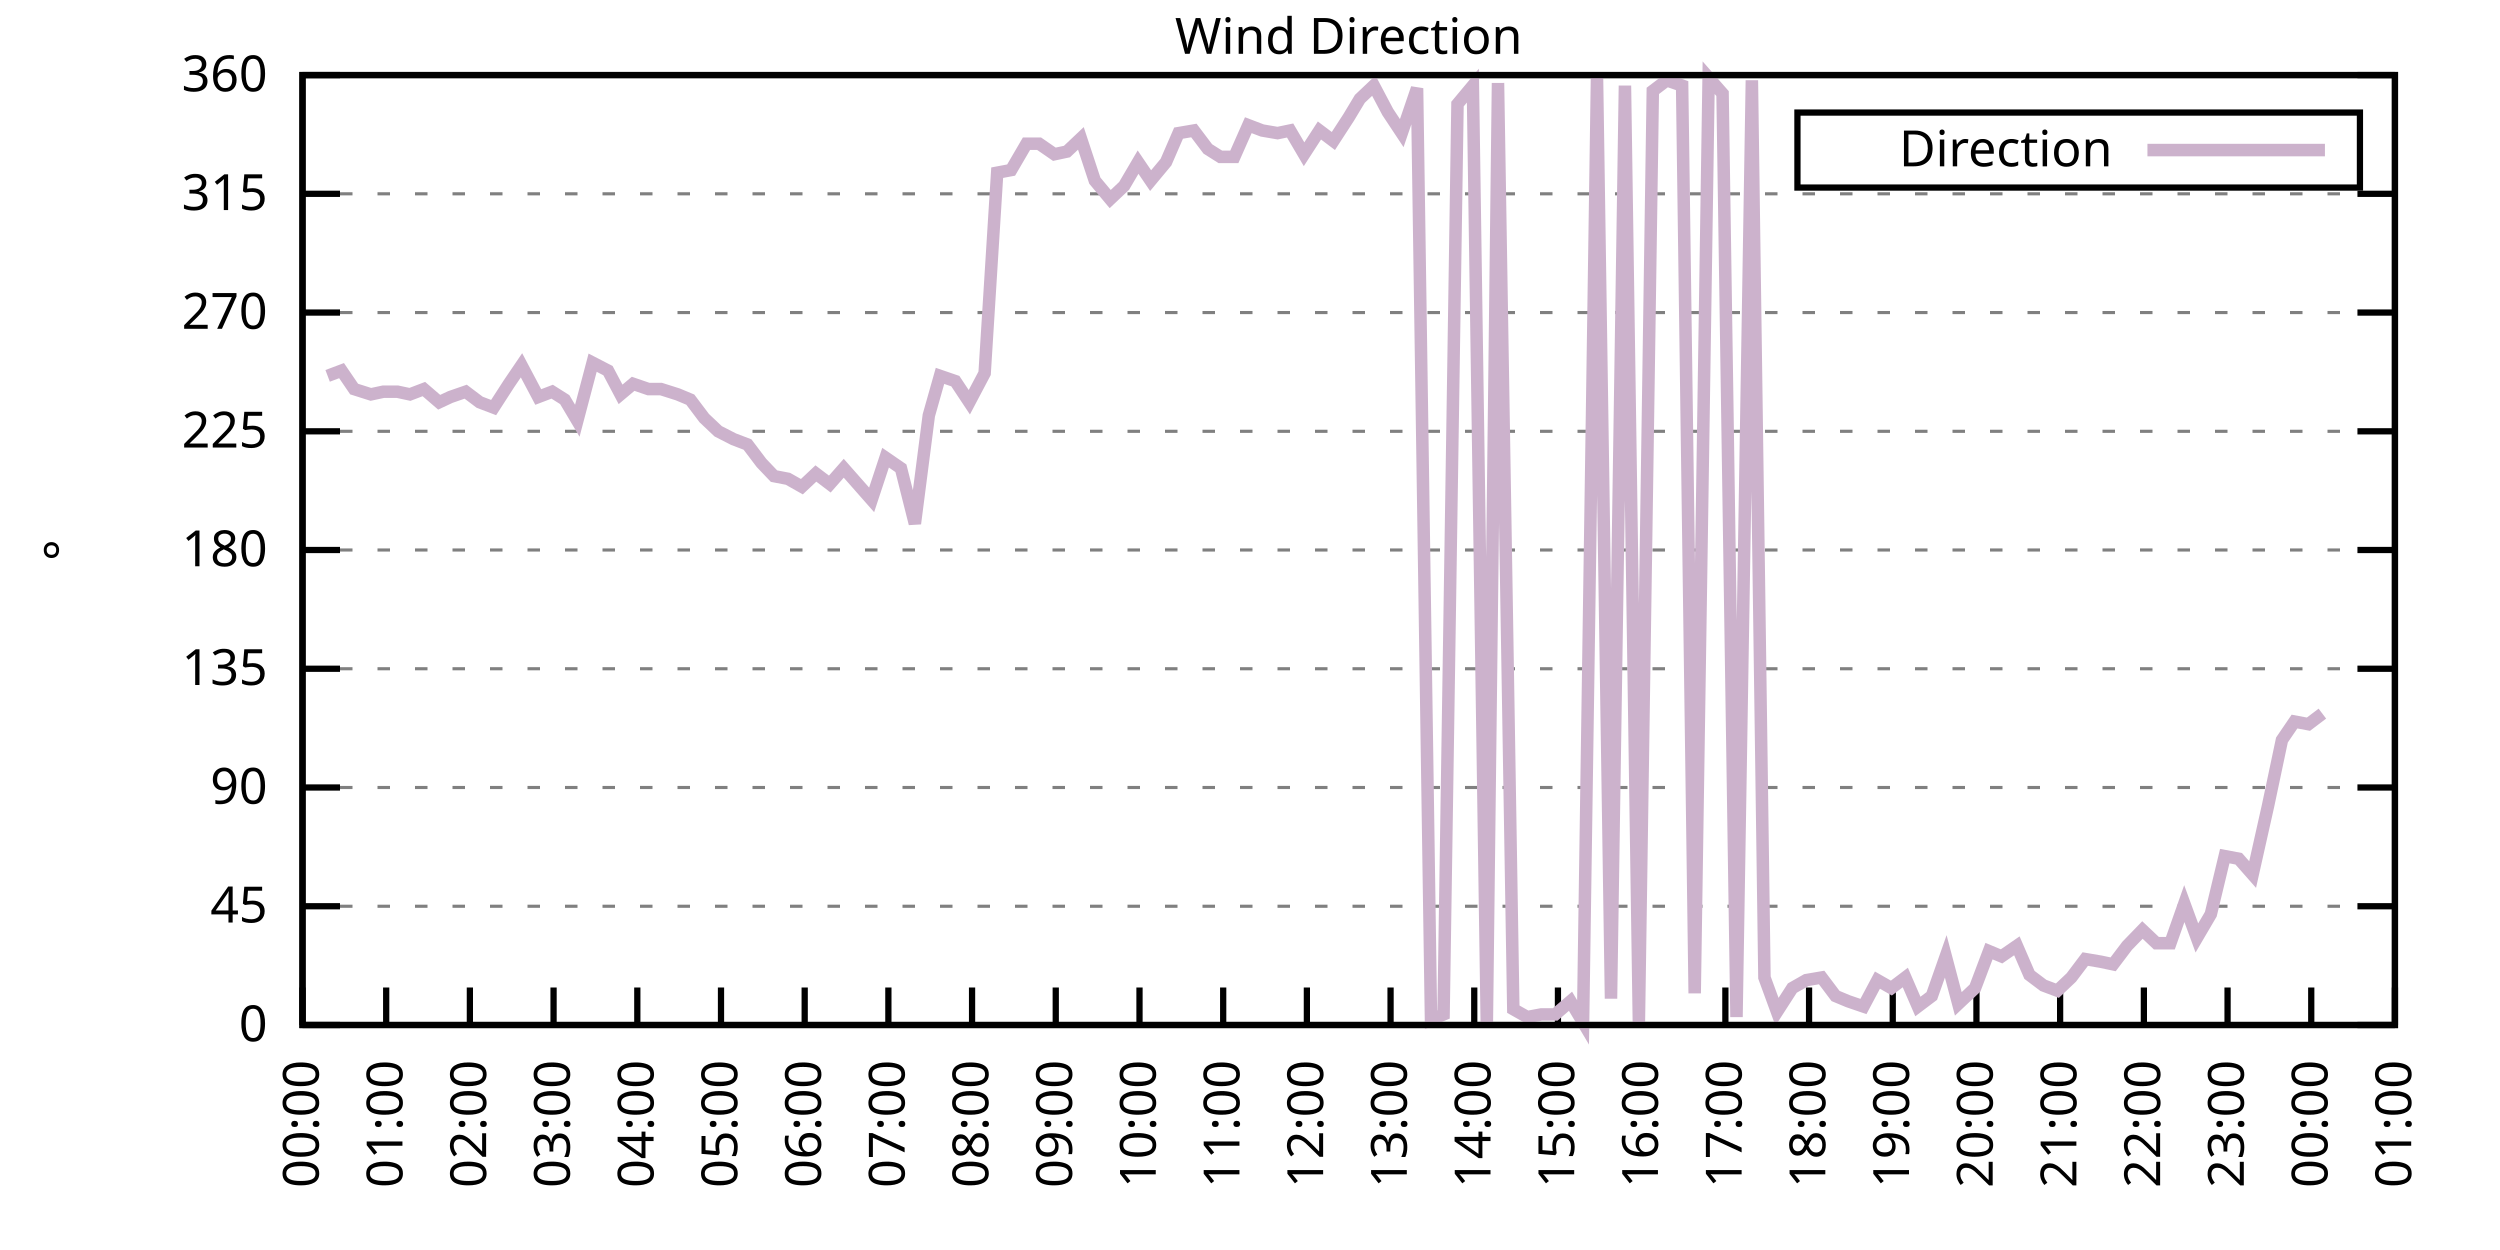
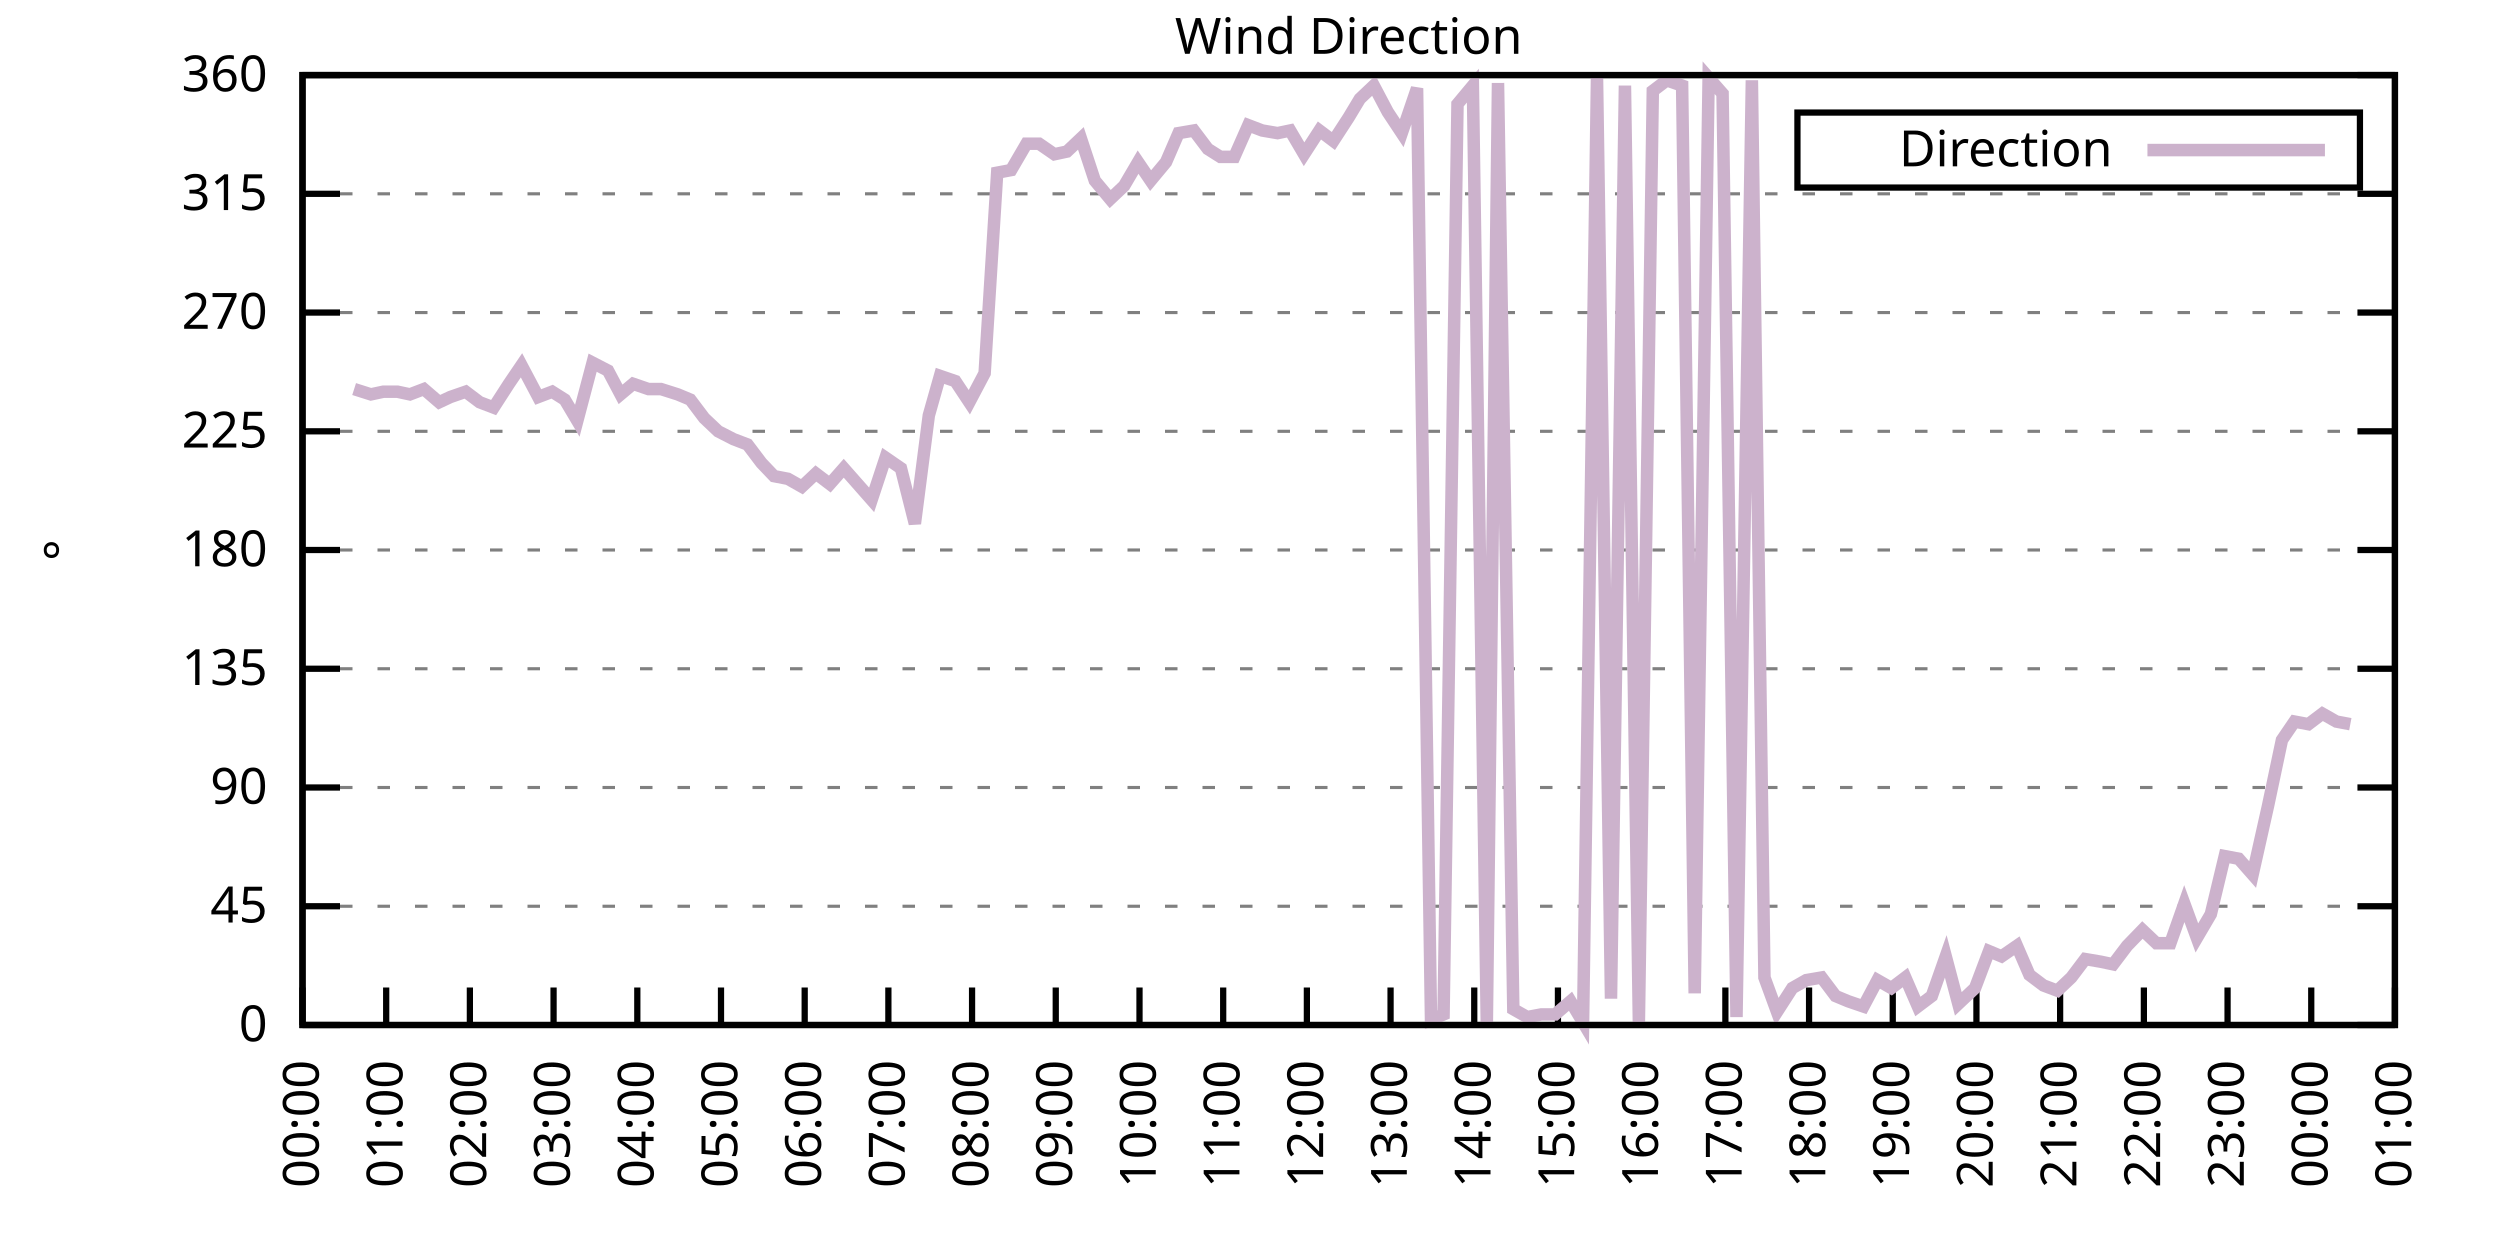
<svg xmlns="http://www.w3.org/2000/svg" xmlns:xlink="http://www.w3.org/1999/xlink" width="400" height="200" viewBox="0 0 400 200">
  <g id="gnuplot_canvas">
    <rect x="0" y="0" width="400" height="200" fill="none" />
    <defs>
      <circle id="gpDot" r="0.5" stroke-width="0.5" stroke="currentColor" />
      <path id="gpPt0" stroke-width="0.333" stroke="currentColor" d="M-1,0 h2 M0,-1 v2" />
      <path id="gpPt1" stroke-width="0.333" stroke="currentColor" d="M-1,-1 L1,1 M1,-1 L-1,1" />
      <path id="gpPt2" stroke-width="0.333" stroke="currentColor" d="M-1,0 L1,0 M0,-1 L0,1 M-1,-1 L1,1 M-1,1 L1,-1" />
      <rect id="gpPt3" stroke-width="0.333" stroke="currentColor" x="-1" y="-1" width="2" height="2" />
      <rect id="gpPt4" stroke-width="0.333" stroke="currentColor" fill="currentColor" x="-1" y="-1" width="2" height="2" />
      <circle id="gpPt5" stroke-width="0.333" stroke="currentColor" cx="0" cy="0" r="1" />
      <use xlink:href="#gpPt5" id="gpPt6" fill="currentColor" stroke="none" />
      <path id="gpPt7" stroke-width="0.333" stroke="currentColor" d="M0,-1.33 L-1.33,0.67 L1.33,0.67 z" />
      <use xlink:href="#gpPt7" id="gpPt8" fill="currentColor" stroke="none" />
      <use xlink:href="#gpPt7" id="gpPt9" stroke="currentColor" transform="rotate(180)" />
      <use xlink:href="#gpPt9" id="gpPt10" fill="currentColor" stroke="none" />
      <use xlink:href="#gpPt3" id="gpPt11" stroke="currentColor" transform="rotate(45)" />
      <use xlink:href="#gpPt11" id="gpPt12" fill="currentColor" stroke="none" />
      <path id="gpPt13" stroke-width="0.333" stroke="currentColor" d="M0,1.330 L1.265,0.411 L0.782,-1.067 L-0.782,-1.076 L-1.265,0.411 z" />
      <use xlink:href="#gpPt13" id="gpPt14" fill="currentColor" stroke="none" />
      <filter id="textbox" filterUnits="objectBoundingBox" x="0" y="0" height="1" width="1">
        <feFlood flood-color="white" flood-opacity="1" result="bgnd" />
        <feComposite in="SourceGraphic" in2="bgnd" operator="atop" />
      </filter>
      <filter id="greybox" filterUnits="objectBoundingBox" x="0" y="0" height="1" width="1">
        <feFlood flood-color="lightgrey" flood-opacity="1" result="grey" />
        <feComposite in="SourceGraphic" in2="grey" operator="atop" />
      </filter>
    </defs>
    <g fill="none" color="white" stroke="currentColor" stroke-width="1.00" stroke-linecap="butt" stroke-linejoin="miter">
</g>
    <g fill="none" color="black" stroke="currentColor" stroke-width="1.00" stroke-linecap="butt" stroke-linejoin="miter">
      <g stroke="none" shape-rendering="crispEdges">
        <polygon fill="rgb(255, 255, 255)" points="48.40,164.00 383.18,164.00 383.18,12.02 48.40,12.02 " />
      </g>
    </g>
    <g fill="none" color="black" stroke="currentColor" stroke-width="1.00" stroke-linecap="butt" stroke-linejoin="miter">
</g>
    <g fill="none" color="black" stroke="black" stroke-width="0.50" stroke-linecap="butt" stroke-linejoin="miter">
</g>
    <g fill="none" color="gray" stroke="currentColor" stroke-width="0.50" stroke-linecap="butt" stroke-linejoin="miter">
      <path stroke="gray" stroke-dasharray="2,4" class="gridline" d="M48.40,164.00 L383.19,164.00  " />
    </g>
    <g fill="none" color="gray" stroke="gray" stroke-width="1.00" stroke-linecap="butt" stroke-linejoin="miter">
</g>
    <g fill="none" color="black" stroke="currentColor" stroke-width="1.00" stroke-linecap="butt" stroke-linejoin="miter">
      <path stroke="black" d="M48.40,164.00 L54.40,164.00 M383.19,164.00 L377.19,164.00  " />
      <g transform="translate(42.80,166.60)" stroke="none" fill="black" font-family="Sans" font-size="8.00" text-anchor="end">
        <text>
          <tspan font-family="Sans"> 0</tspan>
        </text>
      </g>
    </g>
    <g fill="none" color="black" stroke="currentColor" stroke-width="1.00" stroke-linecap="butt" stroke-linejoin="miter">
</g>
    <g fill="none" color="black" stroke="black" stroke-width="0.50" stroke-linecap="butt" stroke-linejoin="miter">
</g>
    <g fill="none" color="gray" stroke="currentColor" stroke-width="0.50" stroke-linecap="butt" stroke-linejoin="miter">
      <path stroke="gray" stroke-dasharray="2,4" class="gridline" d="M48.40,145.00 L383.19,145.00  " />
    </g>
    <g fill="none" color="gray" stroke="gray" stroke-width="1.00" stroke-linecap="butt" stroke-linejoin="miter">
</g>
    <g fill="none" color="black" stroke="currentColor" stroke-width="1.00" stroke-linecap="butt" stroke-linejoin="miter">
      <path stroke="black" d="M48.40,145.00 L54.40,145.00 M383.19,145.00 L377.19,145.00  " />
      <g transform="translate(42.80,147.60)" stroke="none" fill="black" font-family="Sans" font-size="8.00" text-anchor="end">
        <text>
          <tspan font-family="Sans"> 45</tspan>
        </text>
      </g>
    </g>
    <g fill="none" color="black" stroke="currentColor" stroke-width="1.00" stroke-linecap="butt" stroke-linejoin="miter">
</g>
    <g fill="none" color="black" stroke="black" stroke-width="0.50" stroke-linecap="butt" stroke-linejoin="miter">
</g>
    <g fill="none" color="gray" stroke="currentColor" stroke-width="0.50" stroke-linecap="butt" stroke-linejoin="miter">
      <path stroke="gray" stroke-dasharray="2,4" class="gridline" d="M48.40,126.00 L383.19,126.00  " />
    </g>
    <g fill="none" color="gray" stroke="gray" stroke-width="1.00" stroke-linecap="butt" stroke-linejoin="miter">
</g>
    <g fill="none" color="black" stroke="currentColor" stroke-width="1.00" stroke-linecap="butt" stroke-linejoin="miter">
      <path stroke="black" d="M48.40,126.00 L54.40,126.00 M383.19,126.00 L377.19,126.00  " />
      <g transform="translate(42.80,128.60)" stroke="none" fill="black" font-family="Sans" font-size="8.00" text-anchor="end">
        <text>
          <tspan font-family="Sans"> 90</tspan>
        </text>
      </g>
    </g>
    <g fill="none" color="black" stroke="currentColor" stroke-width="1.00" stroke-linecap="butt" stroke-linejoin="miter">
</g>
    <g fill="none" color="black" stroke="black" stroke-width="0.50" stroke-linecap="butt" stroke-linejoin="miter">
</g>
    <g fill="none" color="gray" stroke="currentColor" stroke-width="0.50" stroke-linecap="butt" stroke-linejoin="miter">
      <path stroke="gray" stroke-dasharray="2,4" class="gridline" d="M48.40,107.00 L383.19,107.00  " />
    </g>
    <g fill="none" color="gray" stroke="gray" stroke-width="1.00" stroke-linecap="butt" stroke-linejoin="miter">
</g>
    <g fill="none" color="black" stroke="currentColor" stroke-width="1.00" stroke-linecap="butt" stroke-linejoin="miter">
      <path stroke="black" d="M48.40,107.00 L54.40,107.00 M383.19,107.00 L377.19,107.00  " />
      <g transform="translate(42.80,109.60)" stroke="none" fill="black" font-family="Sans" font-size="8.00" text-anchor="end">
        <text>
          <tspan font-family="Sans"> 135</tspan>
        </text>
      </g>
    </g>
    <g fill="none" color="black" stroke="currentColor" stroke-width="1.00" stroke-linecap="butt" stroke-linejoin="miter">
</g>
    <g fill="none" color="black" stroke="black" stroke-width="0.50" stroke-linecap="butt" stroke-linejoin="miter">
</g>
    <g fill="none" color="gray" stroke="currentColor" stroke-width="0.50" stroke-linecap="butt" stroke-linejoin="miter">
      <path stroke="gray" stroke-dasharray="2,4" class="gridline" d="M48.40,88.00 L383.19,88.00  " />
    </g>
    <g fill="none" color="gray" stroke="gray" stroke-width="1.00" stroke-linecap="butt" stroke-linejoin="miter">
</g>
    <g fill="none" color="black" stroke="currentColor" stroke-width="1.00" stroke-linecap="butt" stroke-linejoin="miter">
      <path stroke="black" d="M48.40,88.00 L54.40,88.00 M383.19,88.00 L377.19,88.00  " />
      <g transform="translate(42.80,90.60)" stroke="none" fill="black" font-family="Sans" font-size="8.00" text-anchor="end">
        <text>
          <tspan font-family="Sans"> 180</tspan>
        </text>
      </g>
    </g>
    <g fill="none" color="black" stroke="currentColor" stroke-width="1.00" stroke-linecap="butt" stroke-linejoin="miter">
</g>
    <g fill="none" color="black" stroke="black" stroke-width="0.50" stroke-linecap="butt" stroke-linejoin="miter">
</g>
    <g fill="none" color="gray" stroke="currentColor" stroke-width="0.50" stroke-linecap="butt" stroke-linejoin="miter">
      <path stroke="gray" stroke-dasharray="2,4" class="gridline" d="M48.40,69.01 L383.19,69.01  " />
    </g>
    <g fill="none" color="gray" stroke="gray" stroke-width="1.00" stroke-linecap="butt" stroke-linejoin="miter">
</g>
    <g fill="none" color="black" stroke="currentColor" stroke-width="1.00" stroke-linecap="butt" stroke-linejoin="miter">
      <path stroke="black" d="M48.40,69.01 L54.40,69.01 M383.19,69.01 L377.19,69.01  " />
      <g transform="translate(42.80,71.61)" stroke="none" fill="black" font-family="Sans" font-size="8.00" text-anchor="end">
        <text>
          <tspan font-family="Sans"> 225</tspan>
        </text>
      </g>
    </g>
    <g fill="none" color="black" stroke="currentColor" stroke-width="1.00" stroke-linecap="butt" stroke-linejoin="miter">
</g>
    <g fill="none" color="black" stroke="black" stroke-width="0.50" stroke-linecap="butt" stroke-linejoin="miter">
</g>
    <g fill="none" color="gray" stroke="currentColor" stroke-width="0.50" stroke-linecap="butt" stroke-linejoin="miter">
      <path stroke="gray" stroke-dasharray="2,4" class="gridline" d="M48.40,50.01 L383.19,50.01  " />
    </g>
    <g fill="none" color="gray" stroke="gray" stroke-width="1.00" stroke-linecap="butt" stroke-linejoin="miter">
</g>
    <g fill="none" color="black" stroke="currentColor" stroke-width="1.00" stroke-linecap="butt" stroke-linejoin="miter">
      <path stroke="black" d="M48.40,50.01 L54.40,50.01 M383.19,50.01 L377.19,50.01  " />
      <g transform="translate(42.80,52.61)" stroke="none" fill="black" font-family="Sans" font-size="8.00" text-anchor="end">
        <text>
          <tspan font-family="Sans"> 270</tspan>
        </text>
      </g>
    </g>
    <g fill="none" color="black" stroke="currentColor" stroke-width="1.00" stroke-linecap="butt" stroke-linejoin="miter">
</g>
    <g fill="none" color="black" stroke="black" stroke-width="0.50" stroke-linecap="butt" stroke-linejoin="miter">
</g>
    <g fill="none" color="gray" stroke="currentColor" stroke-width="0.50" stroke-linecap="butt" stroke-linejoin="miter">
      <path stroke="gray" stroke-dasharray="2,4" class="gridline" d="M48.40,31.01 L383.19,31.01  " />
    </g>
    <g fill="none" color="gray" stroke="gray" stroke-width="1.00" stroke-linecap="butt" stroke-linejoin="miter">
</g>
    <g fill="none" color="black" stroke="currentColor" stroke-width="1.00" stroke-linecap="butt" stroke-linejoin="miter">
      <path stroke="black" d="M48.40,31.01 L54.40,31.01 M383.19,31.01 L377.19,31.01  " />
      <g transform="translate(42.80,33.61)" stroke="none" fill="black" font-family="Sans" font-size="8.00" text-anchor="end">
        <text>
          <tspan font-family="Sans"> 315</tspan>
        </text>
      </g>
    </g>
    <g fill="none" color="black" stroke="currentColor" stroke-width="1.00" stroke-linecap="butt" stroke-linejoin="miter">
</g>
    <g fill="none" color="black" stroke="black" stroke-width="0.50" stroke-linecap="butt" stroke-linejoin="miter">
</g>
    <g fill="none" color="gray" stroke="currentColor" stroke-width="0.50" stroke-linecap="butt" stroke-linejoin="miter">
      <path stroke="gray" stroke-dasharray="2,4" class="gridline" d="M48.40,12.01 L383.19,12.01  " />
    </g>
    <g fill="none" color="gray" stroke="gray" stroke-width="1.00" stroke-linecap="butt" stroke-linejoin="miter">
</g>
    <g fill="none" color="black" stroke="currentColor" stroke-width="1.00" stroke-linecap="butt" stroke-linejoin="miter">
      <path stroke="black" d="M48.40,12.01 L54.40,12.01 M383.19,12.01 L377.19,12.01  " />
      <g transform="translate(42.80,14.61)" stroke="none" fill="black" font-family="Sans" font-size="8.00" text-anchor="end">
        <text>
          <tspan font-family="Sans"> 360</tspan>
        </text>
      </g>
    </g>
    <g fill="none" color="black" stroke="currentColor" stroke-width="1.00" stroke-linecap="butt" stroke-linejoin="miter">
      <path stroke="black" d="M48.40,164.00 L48.40,158.00  " />
      <g transform="translate(51.00,169.60) rotate(270.00)" stroke="none" fill="black" font-family="Sans" font-size="8.00" text-anchor="end">
        <text>
          <tspan font-family="Sans">00:00</tspan>
        </text>
      </g>
    </g>
    <g fill="none" color="black" stroke="currentColor" stroke-width="1.00" stroke-linecap="butt" stroke-linejoin="miter">
      <path stroke="black" d="M61.79,164.00 L61.79,158.00  " />
      <g transform="translate(64.39,169.60) rotate(270.00)" stroke="none" fill="black" font-family="Sans" font-size="8.00" text-anchor="end">
        <text>
          <tspan font-family="Sans">01:00</tspan>
        </text>
      </g>
    </g>
    <g fill="none" color="black" stroke="currentColor" stroke-width="1.00" stroke-linecap="butt" stroke-linejoin="miter">
      <path stroke="black" d="M75.18,164.00 L75.18,158.00  " />
      <g transform="translate(77.78,169.60) rotate(270.00)" stroke="none" fill="black" font-family="Sans" font-size="8.00" text-anchor="end">
        <text>
          <tspan font-family="Sans">02:00</tspan>
        </text>
      </g>
    </g>
    <g fill="none" color="black" stroke="currentColor" stroke-width="1.00" stroke-linecap="butt" stroke-linejoin="miter">
      <path stroke="black" d="M88.57,164.00 L88.57,158.00  " />
      <g transform="translate(91.17,169.60) rotate(270.00)" stroke="none" fill="black" font-family="Sans" font-size="8.00" text-anchor="end">
        <text>
          <tspan font-family="Sans">03:00</tspan>
        </text>
      </g>
    </g>
    <g fill="none" color="black" stroke="currentColor" stroke-width="1.00" stroke-linecap="butt" stroke-linejoin="miter">
      <path stroke="black" d="M101.97,164.00 L101.97,158.00  " />
      <g transform="translate(104.57,169.60) rotate(270.00)" stroke="none" fill="black" font-family="Sans" font-size="8.00" text-anchor="end">
        <text>
          <tspan font-family="Sans">04:00</tspan>
        </text>
      </g>
    </g>
    <g fill="none" color="black" stroke="currentColor" stroke-width="1.00" stroke-linecap="butt" stroke-linejoin="miter">
      <path stroke="black" d="M115.36,164.00 L115.36,158.00  " />
      <g transform="translate(117.96,169.60) rotate(270.00)" stroke="none" fill="black" font-family="Sans" font-size="8.00" text-anchor="end">
        <text>
          <tspan font-family="Sans">05:00</tspan>
        </text>
      </g>
    </g>
    <g fill="none" color="black" stroke="currentColor" stroke-width="1.00" stroke-linecap="butt" stroke-linejoin="miter">
      <path stroke="black" d="M128.75,164.00 L128.75,158.00  " />
      <g transform="translate(131.35,169.60) rotate(270.00)" stroke="none" fill="black" font-family="Sans" font-size="8.00" text-anchor="end">
        <text>
          <tspan font-family="Sans">06:00</tspan>
        </text>
      </g>
    </g>
    <g fill="none" color="black" stroke="currentColor" stroke-width="1.00" stroke-linecap="butt" stroke-linejoin="miter">
      <path stroke="black" d="M142.14,164.00 L142.14,158.00  " />
      <g transform="translate(144.74,169.60) rotate(270.00)" stroke="none" fill="black" font-family="Sans" font-size="8.00" text-anchor="end">
        <text>
          <tspan font-family="Sans">07:00</tspan>
        </text>
      </g>
    </g>
    <g fill="none" color="black" stroke="currentColor" stroke-width="1.00" stroke-linecap="butt" stroke-linejoin="miter">
      <path stroke="black" d="M155.53,164.00 L155.53,158.00  " />
      <g transform="translate(158.13,169.60) rotate(270.00)" stroke="none" fill="black" font-family="Sans" font-size="8.00" text-anchor="end">
        <text>
          <tspan font-family="Sans">08:00</tspan>
        </text>
      </g>
    </g>
    <g fill="none" color="black" stroke="currentColor" stroke-width="1.00" stroke-linecap="butt" stroke-linejoin="miter">
      <path stroke="black" d="M168.92,164.00 L168.92,158.00  " />
      <g transform="translate(171.52,169.60) rotate(270.00)" stroke="none" fill="black" font-family="Sans" font-size="8.00" text-anchor="end">
        <text>
          <tspan font-family="Sans">09:00</tspan>
        </text>
      </g>
    </g>
    <g fill="none" color="black" stroke="currentColor" stroke-width="1.00" stroke-linecap="butt" stroke-linejoin="miter">
      <path stroke="black" d="M182.32,164.00 L182.32,158.00  " />
      <g transform="translate(184.92,169.60) rotate(270.00)" stroke="none" fill="black" font-family="Sans" font-size="8.00" text-anchor="end">
        <text>
          <tspan font-family="Sans">10:00</tspan>
        </text>
      </g>
    </g>
    <g fill="none" color="black" stroke="currentColor" stroke-width="1.00" stroke-linecap="butt" stroke-linejoin="miter">
      <path stroke="black" d="M195.71,164.00 L195.71,158.00  " />
      <g transform="translate(198.31,169.60) rotate(270.00)" stroke="none" fill="black" font-family="Sans" font-size="8.00" text-anchor="end">
        <text>
          <tspan font-family="Sans">11:00</tspan>
        </text>
      </g>
    </g>
    <g fill="none" color="black" stroke="currentColor" stroke-width="1.00" stroke-linecap="butt" stroke-linejoin="miter">
      <path stroke="black" d="M209.10,164.00 L209.10,158.00  " />
      <g transform="translate(211.70,169.60) rotate(270.00)" stroke="none" fill="black" font-family="Sans" font-size="8.00" text-anchor="end">
        <text>
          <tspan font-family="Sans">12:00</tspan>
        </text>
      </g>
    </g>
    <g fill="none" color="black" stroke="currentColor" stroke-width="1.00" stroke-linecap="butt" stroke-linejoin="miter">
      <path stroke="black" d="M222.49,164.00 L222.49,158.00  " />
      <g transform="translate(225.09,169.60) rotate(270.00)" stroke="none" fill="black" font-family="Sans" font-size="8.00" text-anchor="end">
        <text>
          <tspan font-family="Sans">13:00</tspan>
        </text>
      </g>
    </g>
    <g fill="none" color="black" stroke="currentColor" stroke-width="1.00" stroke-linecap="butt" stroke-linejoin="miter">
      <path stroke="black" d="M235.88,164.00 L235.88,158.00  " />
      <g transform="translate(238.48,169.60) rotate(270.00)" stroke="none" fill="black" font-family="Sans" font-size="8.00" text-anchor="end">
        <text>
          <tspan font-family="Sans">14:00</tspan>
        </text>
      </g>
    </g>
    <g fill="none" color="black" stroke="currentColor" stroke-width="1.00" stroke-linecap="butt" stroke-linejoin="miter">
      <path stroke="black" d="M249.27,164.00 L249.27,158.00  " />
      <g transform="translate(251.87,169.60) rotate(270.00)" stroke="none" fill="black" font-family="Sans" font-size="8.00" text-anchor="end">
        <text>
          <tspan font-family="Sans">15:00</tspan>
        </text>
      </g>
    </g>
    <g fill="none" color="black" stroke="currentColor" stroke-width="1.00" stroke-linecap="butt" stroke-linejoin="miter">
      <path stroke="black" d="M262.67,164.00 L262.67,158.00  " />
      <g transform="translate(265.27,169.60) rotate(270.00)" stroke="none" fill="black" font-family="Sans" font-size="8.00" text-anchor="end">
        <text>
          <tspan font-family="Sans">16:00</tspan>
        </text>
      </g>
    </g>
    <g fill="none" color="black" stroke="currentColor" stroke-width="1.00" stroke-linecap="butt" stroke-linejoin="miter">
      <path stroke="black" d="M276.06,164.00 L276.06,158.00  " />
      <g transform="translate(278.66,169.60) rotate(270.00)" stroke="none" fill="black" font-family="Sans" font-size="8.00" text-anchor="end">
        <text>
          <tspan font-family="Sans">17:00</tspan>
        </text>
      </g>
    </g>
    <g fill="none" color="black" stroke="currentColor" stroke-width="1.00" stroke-linecap="butt" stroke-linejoin="miter">
      <path stroke="black" d="M289.45,164.00 L289.45,158.00  " />
      <g transform="translate(292.05,169.60) rotate(270.00)" stroke="none" fill="black" font-family="Sans" font-size="8.00" text-anchor="end">
        <text>
          <tspan font-family="Sans">18:00</tspan>
        </text>
      </g>
    </g>
    <g fill="none" color="black" stroke="currentColor" stroke-width="1.00" stroke-linecap="butt" stroke-linejoin="miter">
      <path stroke="black" d="M302.84,164.00 L302.84,158.00  " />
      <g transform="translate(305.44,169.60) rotate(270.00)" stroke="none" fill="black" font-family="Sans" font-size="8.00" text-anchor="end">
        <text>
          <tspan font-family="Sans">19:00</tspan>
        </text>
      </g>
    </g>
    <g fill="none" color="black" stroke="currentColor" stroke-width="1.00" stroke-linecap="butt" stroke-linejoin="miter">
      <path stroke="black" d="M316.23,164.00 L316.23,158.00  " />
      <g transform="translate(318.83,169.60) rotate(270.00)" stroke="none" fill="black" font-family="Sans" font-size="8.00" text-anchor="end">
        <text>
          <tspan font-family="Sans">20:00</tspan>
        </text>
      </g>
    </g>
    <g fill="none" color="black" stroke="currentColor" stroke-width="1.00" stroke-linecap="butt" stroke-linejoin="miter">
      <path stroke="black" d="M329.62,164.00 L329.62,158.00  " />
      <g transform="translate(332.22,169.60) rotate(270.00)" stroke="none" fill="black" font-family="Sans" font-size="8.00" text-anchor="end">
        <text>
          <tspan font-family="Sans">21:00</tspan>
        </text>
      </g>
    </g>
    <g fill="none" color="black" stroke="currentColor" stroke-width="1.00" stroke-linecap="butt" stroke-linejoin="miter">
      <path stroke="black" d="M343.02,164.00 L343.02,158.00  " />
      <g transform="translate(345.62,169.60) rotate(270.00)" stroke="none" fill="black" font-family="Sans" font-size="8.00" text-anchor="end">
        <text>
          <tspan font-family="Sans">22:00</tspan>
        </text>
      </g>
    </g>
    <g fill="none" color="black" stroke="currentColor" stroke-width="1.00" stroke-linecap="butt" stroke-linejoin="miter">
      <path stroke="black" d="M356.41,164.00 L356.41,158.00  " />
      <g transform="translate(359.01,169.60) rotate(270.00)" stroke="none" fill="black" font-family="Sans" font-size="8.00" text-anchor="end">
        <text>
          <tspan font-family="Sans">23:00</tspan>
        </text>
      </g>
    </g>
    <g fill="none" color="black" stroke="currentColor" stroke-width="1.00" stroke-linecap="butt" stroke-linejoin="miter">
      <path stroke="black" d="M369.80,164.00 L369.80,158.00  " />
      <g transform="translate(372.40,169.60) rotate(270.00)" stroke="none" fill="black" font-family="Sans" font-size="8.00" text-anchor="end">
        <text>
          <tspan font-family="Sans">00:00</tspan>
        </text>
      </g>
    </g>
    <g fill="none" color="black" stroke="currentColor" stroke-width="1.00" stroke-linecap="butt" stroke-linejoin="miter">
      <path stroke="black" d="M383.19,164.00 L383.19,158.00  " />
      <g transform="translate(385.79,169.60) rotate(270.00)" stroke="none" fill="black" font-family="Sans" font-size="8.00" text-anchor="end">
        <text>
          <tspan font-family="Sans">01:00</tspan>
        </text>
      </g>
    </g>
    <g fill="none" color="black" stroke="currentColor" stroke-width="1.00" stroke-linecap="butt" stroke-linejoin="miter">
</g>
    <g fill="none" color="black" stroke="currentColor" stroke-width="1.00" stroke-linecap="butt" stroke-linejoin="miter">
      <path stroke="black" d="M48.40,12.01 L48.40,164.00 L383.19,164.00 L383.19,12.01 L48.40,12.01 Z  " />
    </g>
    <g fill="none" color="black" stroke="currentColor" stroke-width="1.00" stroke-linecap="butt" stroke-linejoin="miter">
</g>
    <g fill="none" color="black" stroke="currentColor" stroke-width="1.00" stroke-linecap="butt" stroke-linejoin="miter">
      <path stroke="black" d="M287.59,30.01 L287.59,18.01 L377.59,18.01 L377.59,30.01 L287.59,30.01 Z  " />
    </g>
    <g id="Wind_direction_plot_1">
      <g fill="none" color="white" stroke="black" stroke-width="2.00" stroke-linecap="butt" stroke-linejoin="miter">
</g>
      <g fill="none" color="black" stroke="currentColor" stroke-width="2.00" stroke-linecap="butt" stroke-linejoin="miter">
        <g transform="translate(337.99,26.61)" stroke="none" fill="black" font-family="Sans" font-size="8.00" text-anchor="end">
          <text>
            <tspan font-family="Sans">Direction</tspan>
          </text>
        </g>
      </g>
      <g fill="none" color="black" stroke="currentColor" stroke-width="2.00" stroke-linecap="butt" stroke-linejoin="miter">
-         <path stroke="rgb(204, 178, 204)" d="M343.59,24.01 L371.99,24.01 M52.42,60.14 L54.65,59.30 L56.66,62.25 L59.34,63.10 L61.35,62.67 L63.58,62.67   L65.59,63.10 L67.82,62.25 L70.27,64.36 L72.06,63.52 L74.51,62.67 L76.75,64.36 L78.98,65.21 L81.43,61.41   L83.44,58.45 L86.12,63.52 L88.35,62.67 L90.36,63.94 L92.37,67.32 L94.82,58.03 L97.28,59.30 L99.29,63.10   L101.30,61.41 L103.75,62.25 L105.76,62.25 L108.44,63.10 L110.45,63.94 L112.68,66.90 L114.91,69.01 L117.37,70.27   L119.60,71.12 L121.83,74.07 L123.84,76.18 L126.07,76.61 L128.30,77.87 L130.54,75.76 L132.77,77.45 L135.00,74.92   L137.23,77.45 L139.46,79.98 L141.69,73.23 L144.15,74.92 L146.38,83.78 L148.61,66.47 L150.40,60.14 L152.85,60.98   L155.09,64.36 L157.54,59.72 L159.55,27.63 L161.78,27.21 L164.24,22.99 L166.25,22.99 L168.70,24.68 L170.71,24.25   L172.94,22.14 L175.17,28.90 L177.63,31.85 L179.86,29.74 L182.09,25.94 L184.10,28.90 L186.56,25.94 L188.57,21.30   L191.02,20.88 L193.25,23.83 L195.26,25.10 L197.49,25.10 L199.73,20.03 L201.96,20.88 L204.41,21.30 L206.42,20.88   L208.65,24.68 L211.11,20.88 L213.34,22.56 L215.80,18.77 L217.58,15.81 L219.81,13.70 L222.04,17.92 L224.28,21.30   L226.73,14.12 L228.96,163.16 L230.97,162.31 L233.20,16.65 L235.66,13.70 L237.89,164.00 L239.68,13.28 L242.13,161.47   L244.36,162.73 L246.60,162.31 L248.83,162.31 L251.28,160.20 L253.29,163.58 L255.52,12.43 L257.76,159.78 L259.99,13.70   L262.22,163.58 L264.45,14.54 L266.68,12.85 L269.14,13.70 L271.15,158.93 L273.38,12.43 L275.61,14.97 L277.84,162.73   L280.30,12.85 L282.31,156.40 L284.32,161.89 L286.77,158.09 L289.00,156.82 L291.46,156.40 L293.69,159.36 L295.70,160.20   L298.15,161.04 L300.39,156.82 L302.62,158.09 L304.85,156.40 L306.86,161.04 L309.09,159.36 L311.32,153.02 L313.33,160.62   L316.01,158.09 L318.24,152.18 L320.25,153.02 L322.70,151.33 L324.71,155.98 L326.95,157.67 L329.18,158.51 L331.41,156.40   L333.64,153.45 L336.10,153.87 L338.10,154.29 L340.34,151.33 L342.79,148.80 L345.02,150.91 L347.26,150.91 L349.49,144.58   L351.50,150.07 L353.73,146.27 L355.96,136.98 L358.19,137.40 L360.42,139.93 L362.88,128.96 L365.11,118.40 L367.12,115.45   L369.35,115.87 L371.58,114.18  " />
+         <path stroke="rgb(204, 178, 204)" d="M343.59,24.01 L371.99,24.01 M56.66,62.25 L59.34,63.10 L61.35,62.67 L63.58,62.67 L65.59,63.10 L67.82,62.25   L70.27,64.36 L72.06,63.52 L74.51,62.67 L76.75,64.36 L78.98,65.21 L81.43,61.41 L83.44,58.45 L86.12,63.52   L88.35,62.67 L90.36,63.94 L92.37,67.32 L94.82,58.03 L97.28,59.30 L99.29,63.10 L101.30,61.41 L103.75,62.25   L105.76,62.25 L108.44,63.10 L110.45,63.94 L112.68,66.90 L114.91,69.01 L117.37,70.27 L119.60,71.12 L121.83,74.07   L123.84,76.18 L126.07,76.61 L128.30,77.87 L130.54,75.76 L132.77,77.45 L135.00,74.92 L137.23,77.45 L139.46,79.98   L141.69,73.23 L144.15,74.92 L146.38,83.78 L148.61,66.47 L150.40,60.14 L152.85,60.98 L155.09,64.36 L157.54,59.72   L159.55,27.63 L161.78,27.21 L164.24,22.99 L166.25,22.99 L168.70,24.68 L170.71,24.25 L172.94,22.14 L175.17,28.90   L177.63,31.85 L179.86,29.74 L182.09,25.94 L184.10,28.90 L186.56,25.94 L188.57,21.30 L191.02,20.88 L193.25,23.83   L195.26,25.10 L197.49,25.10 L199.73,20.03 L201.96,20.88 L204.41,21.30 L206.42,20.88 L208.65,24.68 L211.11,20.88   L213.34,22.56 L215.80,18.77 L217.58,15.81 L219.81,13.70 L222.04,17.92 L224.28,21.30 L226.73,14.12 L228.96,163.16   L230.97,162.31 L233.20,16.65 L235.66,13.70 L237.89,164.00 L239.68,13.28 L242.13,161.47 L244.36,162.73 L246.60,162.31   L248.83,162.31 L251.28,160.20 L253.29,163.58 L255.52,12.43 L257.76,159.78 L259.99,13.70 L262.22,163.58 L264.45,14.54   L266.68,12.85 L269.14,13.70 L271.15,158.93 L273.38,12.43 L275.61,14.97 L277.84,162.73 L280.30,12.85 L282.31,156.40   L284.32,161.89 L286.77,158.09 L289.00,156.82 L291.46,156.40 L293.69,159.36 L295.70,160.20 L298.15,161.04 L300.39,156.82   L302.62,158.09 L304.85,156.40 L306.86,161.04 L309.09,159.36 L311.32,153.02 L313.33,160.62 L316.01,158.09 L318.24,152.18   L320.25,153.02 L322.70,151.33 L324.71,155.98 L326.95,157.67 L329.18,158.51 L331.41,156.40 L333.64,153.45 L336.10,153.87   L338.10,154.29 L340.34,151.33 L342.79,148.80 L345.02,150.91 L347.26,150.91 L349.49,144.58 L351.50,150.07 L353.73,146.27   L355.96,136.98 L358.19,137.40 L360.42,139.93 L362.88,128.96 L365.11,118.40 L367.12,115.45 L369.35,115.87 L371.58,114.18   L373.82,115.45 L376.05,115.87  " />
      </g>
    </g>
    <g fill="none" color="black" stroke="currentColor" stroke-width="2.00" stroke-linecap="butt" stroke-linejoin="miter">
</g>
    <g fill="none" color="black" stroke="black" stroke-width="1.00" stroke-linecap="butt" stroke-linejoin="miter">
</g>
    <g fill="none" color="black" stroke="currentColor" stroke-width="1.00" stroke-linecap="butt" stroke-linejoin="miter">
      <path stroke="black" d="M48.40,12.01 L48.40,164.00 L383.19,164.00 L383.19,12.01 L48.40,12.01 Z  " />
      <g transform="translate(12.80,88.01) rotate(270.00)" stroke="none" fill="black" font-family="Sans" font-size="8.00" text-anchor="middle">
        <text>
          <tspan font-family="Sans">°</tspan>
        </text>
      </g>
    </g>
    <g fill="none" color="black" stroke="currentColor" stroke-width="1.00" stroke-linecap="butt" stroke-linejoin="miter">
</g>
    <g fill="none" color="black" stroke="currentColor" stroke-width="1.00" stroke-linecap="butt" stroke-linejoin="miter">
      <g transform="translate(215.79,8.61)" stroke="none" fill="black" font-family="Sans" font-size="8.00" text-anchor="middle">
        <text>
          <tspan font-family="Sans">Wind Direction</tspan>
        </text>
      </g>
    </g>
    <g fill="none" color="black" stroke="currentColor" stroke-width="1.00" stroke-linecap="butt" stroke-linejoin="miter">
</g>
  </g>
</svg>
